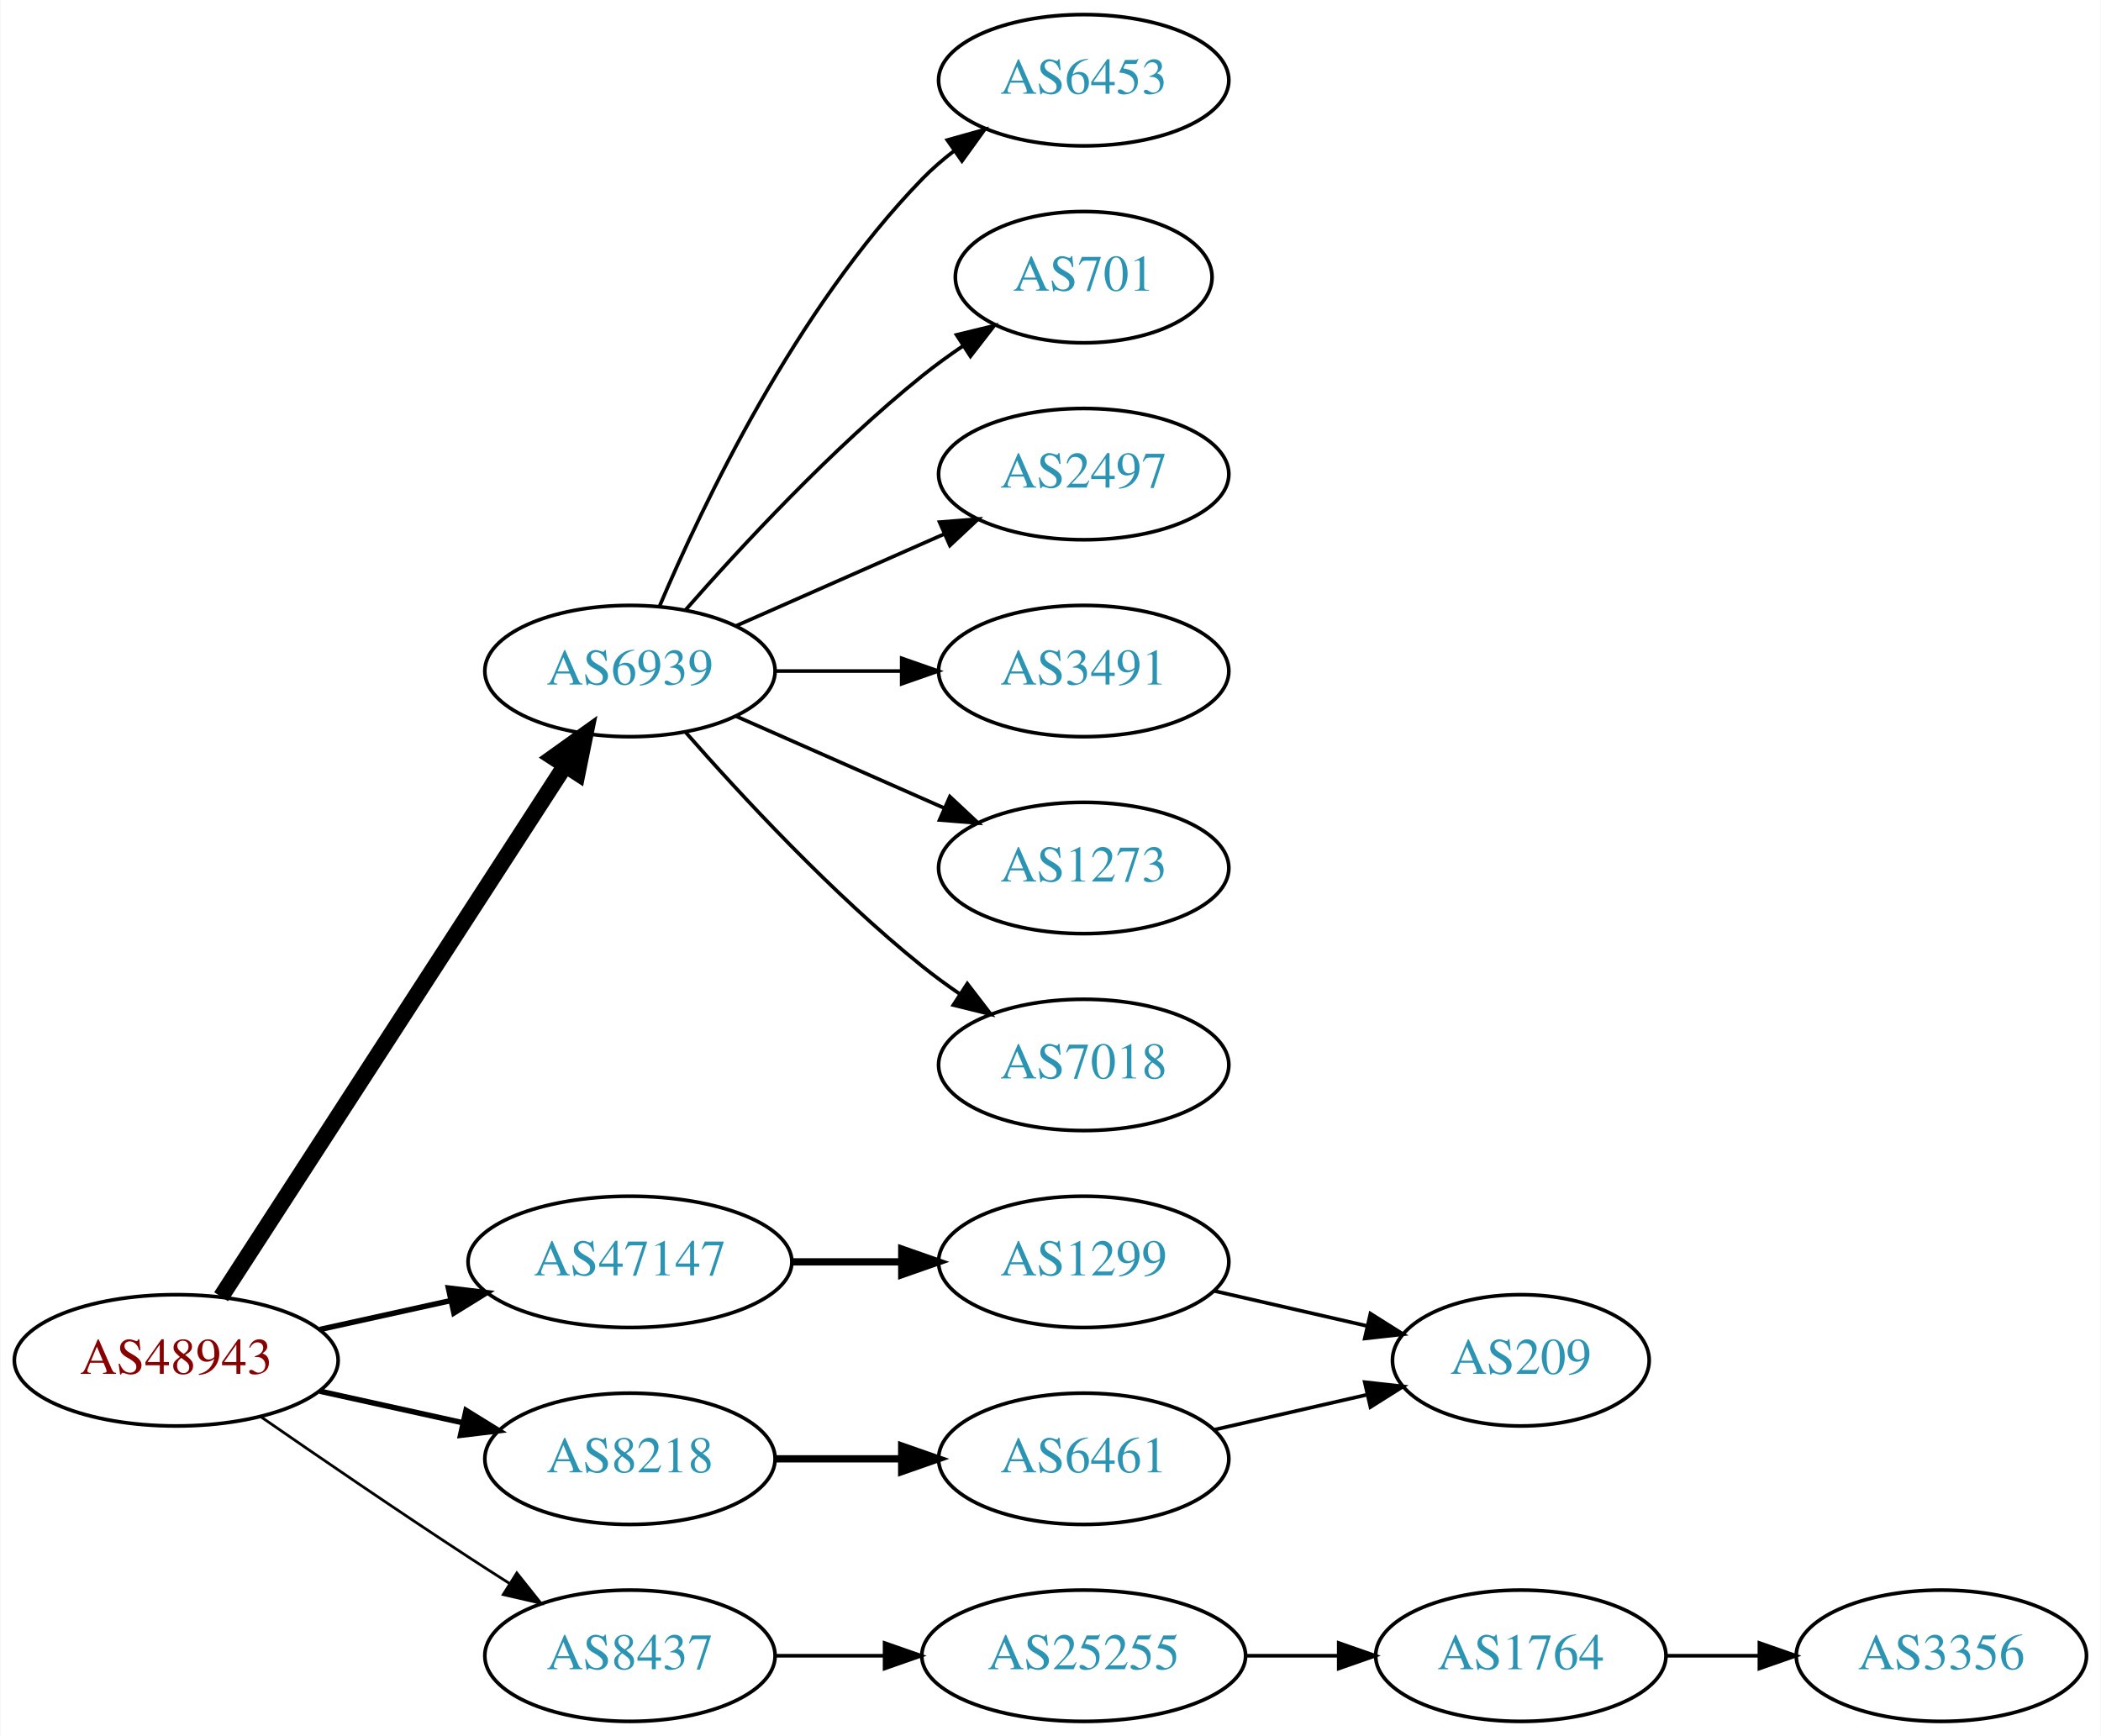
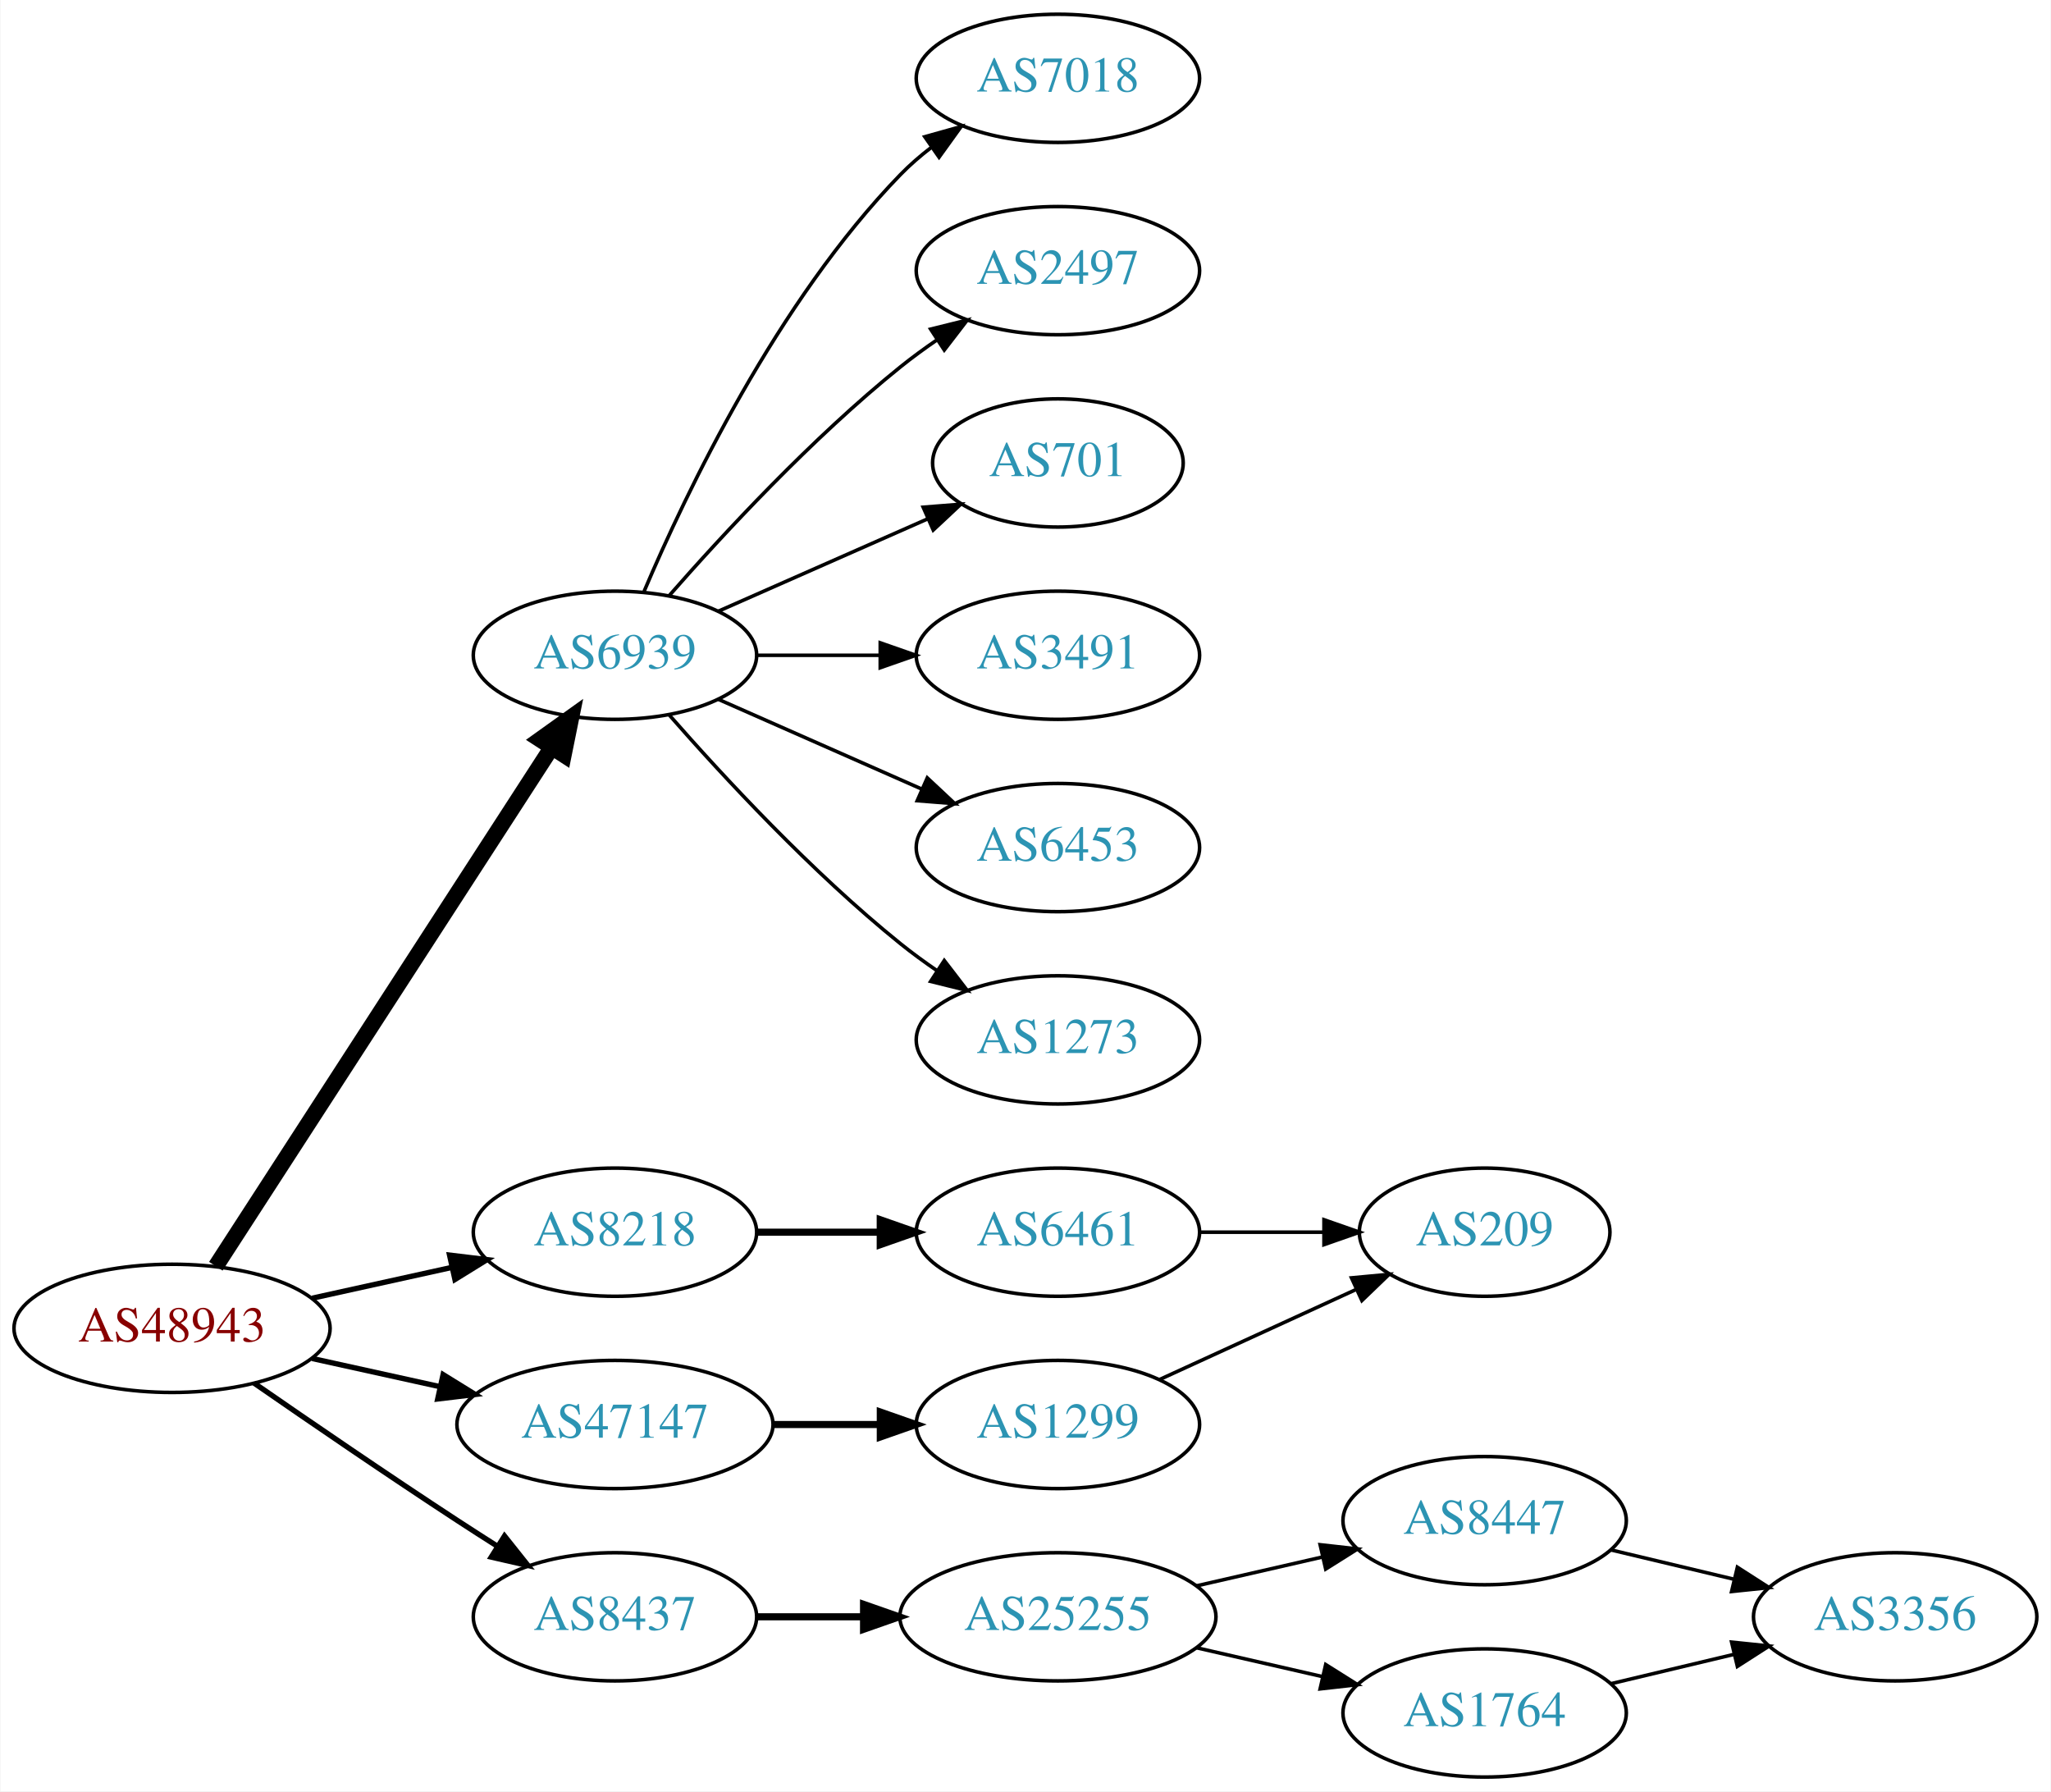
- <svg xmlns="http://www.w3.org/2000/svg" xmlns:xlink="http://www.w3.org/1999/xlink" width="576pt" height="476pt" viewBox="0.00 0.00 575.76 476.00">
-   <g id="graph0" class="graph" transform="scale(1 1) rotate(0) translate(4 472)">
-     <polygon fill="white" stroke="none" points="-4,4 -4,-472 571.762,-472 571.762,4 -4,4" />
+ <svg xmlns="http://www.w3.org/2000/svg" xmlns:xlink="http://www.w3.org/1999/xlink" width="576pt" height="503pt" viewBox="0.00 0.00 575.76 503.00">
+   <g id="graph0" class="graph" transform="scale(1 1) rotate(0) translate(4 499)">
+     <polygon fill="white" stroke="none" points="-4,4 -4,-499 571.762,-499 571.762,4 -4,4" />
    <g id="node1" class="node">
      <g id="a_node1">
        <a xlink:href="/asn/48943" xlink:title="AS48943 ~ KAPPER NETWORK-COMMUNICATIONS GmbH [AT]">
-           <ellipse fill="#ffffff" stroke="black" cx="44.196" cy="-99" rx="44.393" ry="18" />
-           <text text-anchor="middle" x="44.196" y="-95.3" font-family="Times,serif" font-size="14.00" fill="#880000">AS48943</text>
+           <ellipse fill="#ffffff" stroke="black" cx="44.196" cy="-126" rx="44.393" ry="18" />
+           <text text-anchor="middle" x="44.196" y="-122.3" font-family="Times,serif" font-size="14.00" fill="#880000">AS48943</text>
        </a>
      </g>
    </g>
    <g id="node2" class="node">
      <g id="a_node2">
        <a xlink:href="/asn/6939" xlink:title="AS6939 ~ Hurricane Electric LLC [US]">
-           <ellipse fill="#ffffff" stroke="black" cx="168.588" cy="-288" rx="39.794" ry="18" />
-           <text text-anchor="middle" x="168.588" y="-284.3" font-family="Times,serif" font-size="14.00" fill="#2c94b3">AS6939</text>
+           <ellipse fill="#ffffff" stroke="black" cx="168.588" cy="-315" rx="39.794" ry="18" />
+           <text text-anchor="middle" x="168.588" y="-311.3" font-family="Times,serif" font-size="14.00" fill="#2c94b3">AS6939</text>
        </a>
      </g>
    </g>
    <g id="edge1" class="edge">
-       <path fill="none" stroke="black" stroke-width="4.5" d="M56.491,-116.442C78.077,-149.775 125.293,-222.686 150.664,-261.866" />
-       <polygon fill="black" stroke="black" stroke-width="4.5" points="147.58,-264.347 156.321,-270.6 154.19,-260.066 147.58,-264.347" />
+       <path fill="none" stroke="black" stroke-width="4.5" d="M56.491,-143.442C78.077,-176.775 125.293,-249.686 150.664,-288.866" />
+       <polygon fill="black" stroke="black" stroke-width="4.5" points="147.58,-291.347 156.321,-297.6 154.19,-287.066 147.58,-291.347" />
    </g>
    <g id="node3" class="node">
      <g id="a_node3">
        <a xlink:href="/asn/8218" xlink:title="AS8218 ~ legacy Neotelecoms [FR]">
-           <ellipse fill="#ffffff" stroke="black" cx="168.588" cy="-72" rx="39.794" ry="18" />
-           <text text-anchor="middle" x="168.588" y="-68.3" font-family="Times,serif" font-size="14.00" fill="#2c94b3">AS8218</text>
+           <ellipse fill="#ffffff" stroke="black" cx="168.588" cy="-153" rx="39.794" ry="18" />
+           <text text-anchor="middle" x="168.588" y="-149.3" font-family="Times,serif" font-size="14.00" fill="#2c94b3">AS8218</text>
        </a>
      </g>
    </g>
    <g id="edge2" class="edge">
-       <path fill="none" stroke="black" stroke-width="1.5" d="M83.586,-90.531C95.977,-87.798 109.824,-84.743 122.644,-81.915" />
-       <polygon fill="black" stroke="black" stroke-width="1.5" points="123.648,-85.278 132.659,-79.706 122.14,-78.442 123.648,-85.278" />
+       <path fill="none" stroke="black" stroke-width="1.5" d="M83.586,-134.469C95.977,-137.202 109.824,-140.257 122.644,-143.085" />
+       <polygon fill="black" stroke="black" stroke-width="1.5" points="122.14,-146.558 132.659,-145.295 123.648,-139.722 122.14,-146.558" />
    </g>
    <g id="node4" class="node">
      <g id="a_node4">
        <a xlink:href="/asn/8437" xlink:title="AS8437 ~ Hutchison Drei Austria GmbH [AT]">
-           <ellipse fill="#ffffff" stroke="black" cx="168.588" cy="-18" rx="39.794" ry="18" />
-           <text text-anchor="middle" x="168.588" y="-14.3" font-family="Times,serif" font-size="14.00" fill="#2c94b3">AS8437</text>
+           <ellipse fill="#ffffff" stroke="black" cx="168.588" cy="-45" rx="39.794" ry="18" />
+           <text text-anchor="middle" x="168.588" y="-41.3" font-family="Times,serif" font-size="14.00" fill="#2c94b3">AS8437</text>
        </a>
      </g>
    </g>
    <g id="edge3" class="edge">
-       <path fill="none" stroke="black" stroke-width="0.75" d="M67.227,-83.633C83.029,-72.695 104.886,-57.739 124.392,-45 127.974,-42.661 131.745,-40.241 135.505,-37.856" />
-       <polygon fill="black" stroke="black" stroke-width="0.75" points="137.567,-40.693 144.166,-32.404 133.838,-34.769 137.567,-40.693" />
+       <path fill="none" stroke="black" stroke-width="1.5" d="M67.227,-110.633C83.029,-99.695 104.886,-84.739 124.392,-72 127.974,-69.661 131.745,-67.241 135.505,-64.856" />
+       <polygon fill="black" stroke="black" stroke-width="1.5" points="137.567,-67.693 144.166,-59.404 133.838,-61.769 137.567,-67.693" />
    </g>
    <g id="node5" class="node">
      <g id="a_node5">
        <a xlink:href="/asn/47147" xlink:title="AS47147 ~ ANEXIA Internetdienstleistungs GmbH [AT]">
-           <ellipse fill="#ffffff" stroke="black" cx="168.588" cy="-126" rx="44.393" ry="18" />
-           <text text-anchor="middle" x="168.588" y="-122.3" font-family="Times,serif" font-size="14.00" fill="#2c94b3">AS47147</text>
+           <ellipse fill="#ffffff" stroke="black" cx="168.588" cy="-99" rx="44.393" ry="18" />
+           <text text-anchor="middle" x="168.588" y="-95.3" font-family="Times,serif" font-size="14.00" fill="#2c94b3">AS47147</text>
        </a>
      </g>
    </g>
    <g id="edge4" class="edge">
-       <path fill="none" stroke="black" stroke-width="1.5" d="M83.586,-107.469C94.978,-109.982 107.6,-112.767 119.525,-115.397" />
-       <polygon fill="black" stroke="black" stroke-width="1.5" points="118.815,-118.825 129.335,-117.561 120.323,-111.989 118.815,-118.825" />
+       <path fill="none" stroke="black" stroke-width="1.5" d="M83.586,-117.531C94.978,-115.018 107.6,-112.233 119.525,-109.603" />
+       <polygon fill="black" stroke="black" stroke-width="1.5" points="120.323,-113.011 129.335,-107.439 118.815,-106.175 120.323,-113.011" />
    </g>
    <g id="node6" class="node">
      <g id="a_node6">
-         <a xlink:href="/asn/3491" xlink:title="AS3491 ~ PCCW Global, Inc. [US]">
-           <ellipse fill="#ffffff" stroke="black" cx="292.98" cy="-288" rx="39.794" ry="18" />
-           <text text-anchor="middle" x="292.98" y="-284.3" font-family="Times,serif" font-size="14.00" fill="#2c94b3">AS3491</text>
+         <a xlink:href="/asn/7018" xlink:title="AS7018 ~ AT&amp;T Services, Inc. [US]">
+           <ellipse fill="#ffffff" stroke="black" cx="292.98" cy="-477" rx="39.794" ry="18" />
+           <text text-anchor="middle" x="292.98" y="-473.3" font-family="Times,serif" font-size="14.00" fill="#2c94b3">AS7018</text>
        </a>
      </g>
    </g>
    <g id="edge5" class="edge">
-       <path fill="none" stroke="black" d="M208.314,-288C219.252,-288 231.303,-288 242.769,-288" />
-       <polygon fill="black" stroke="black" points="243.087,-291.5 253.087,-288 243.087,-284.5 243.087,-291.5" />
+       <path fill="none" stroke="black" d="M176.779,-332.975C188.546,-360.682 214.12,-414.348 248.784,-450 251.404,-452.695 254.345,-455.239 257.428,-457.608" />
+       <polygon fill="black" stroke="black" points="255.594,-460.597 265.796,-463.455 259.603,-454.859 255.594,-460.597" />
    </g>
    <g id="node7" class="node">
      <g id="a_node7">
-         <a xlink:href="/asn/1273" xlink:title="AS1273 ~ Vodafone Group PLC [EU]">
-           <ellipse fill="#ffffff" stroke="black" cx="292.98" cy="-234" rx="39.794" ry="18" />
-           <text text-anchor="middle" x="292.98" y="-230.3" font-family="Times,serif" font-size="14.00" fill="#2c94b3">AS1273</text>
+         <a xlink:href="/asn/2497" xlink:title="AS2497 ~ Internet Initiative Japan Inc. [JP]">
+           <ellipse fill="#ffffff" stroke="black" cx="292.98" cy="-423" rx="39.794" ry="18" />
+           <text text-anchor="middle" x="292.98" y="-419.3" font-family="Times,serif" font-size="14.00" fill="#2c94b3">AS2497</text>
        </a>
      </g>
    </g>
    <g id="edge6" class="edge">
-       <path fill="none" stroke="black" d="M197.667,-275.611C214.615,-268.134 236.413,-258.517 254.782,-250.412" />
-       <polygon fill="black" stroke="black" points="256.296,-253.57 264.032,-246.331 253.47,-247.166 256.296,-253.57" />
+       <path fill="none" stroke="black" d="M183.74,-331.663C198.842,-348.894 223.963,-376.024 248.784,-396 252.04,-398.62 255.565,-401.192 259.149,-403.646" />
+       <polygon fill="black" stroke="black" points="257.237,-406.577 267.522,-409.121 261.068,-400.719 257.237,-406.577" />
    </g>
    <g id="node8" class="node">
      <g id="a_node8">
-         <a xlink:href="/asn/7018" xlink:title="AS7018 ~ AT&amp;T Services, Inc. [US]">
-           <ellipse fill="#ffffff" stroke="black" cx="292.98" cy="-180" rx="39.794" ry="18" />
-           <text text-anchor="middle" x="292.98" y="-176.3" font-family="Times,serif" font-size="14.00" fill="#2c94b3">AS7018</text>
+         <a xlink:href="/asn/701" xlink:title="AS701 ~ UUNET [US]">
+           <ellipse fill="#ffffff" stroke="black" cx="292.98" cy="-369" rx="35.194" ry="18" />
+           <text text-anchor="middle" x="292.98" y="-365.3" font-family="Times,serif" font-size="14.00" fill="#2c94b3">AS701</text>
        </a>
      </g>
    </g>
    <g id="edge7" class="edge">
-       <path fill="none" stroke="black" d="M183.74,-271.337C198.842,-254.106 223.963,-226.976 248.784,-207 252.04,-204.38 255.565,-201.808 259.149,-199.354" />
-       <polygon fill="black" stroke="black" points="261.068,-202.281 267.522,-193.879 257.237,-196.423 261.068,-202.281" />
+       <path fill="none" stroke="black" d="M197.667,-327.389C215.096,-335.078 237.653,-345.031 256.337,-353.274" />
+       <polygon fill="black" stroke="black" points="255.145,-356.573 265.707,-357.408 257.97,-350.169 255.145,-356.573" />
    </g>
    <g id="node9" class="node">
      <g id="a_node9">
-         <a xlink:href="/asn/6453" xlink:title="AS6453 ~ TATA COMMUNICATIONS (AMERICA) INC [US]">
-           <ellipse fill="#ffffff" stroke="black" cx="292.98" cy="-450" rx="39.794" ry="18" />
-           <text text-anchor="middle" x="292.98" y="-446.3" font-family="Times,serif" font-size="14.00" fill="#2c94b3">AS6453</text>
+         <a xlink:href="/asn/3491" xlink:title="AS3491 ~ PCCW Global, Inc. [US]">
+           <ellipse fill="#ffffff" stroke="black" cx="292.98" cy="-315" rx="39.794" ry="18" />
+           <text text-anchor="middle" x="292.98" y="-311.3" font-family="Times,serif" font-size="14.00" fill="#2c94b3">AS3491</text>
        </a>
      </g>
    </g>
    <g id="edge8" class="edge">
-       <path fill="none" stroke="black" d="M176.779,-305.975C188.546,-333.682 214.12,-387.348 248.784,-423 251.404,-425.695 254.345,-428.239 257.428,-430.608" />
-       <polygon fill="black" stroke="black" points="255.594,-433.597 265.796,-436.455 259.603,-427.859 255.594,-433.597" />
+       <path fill="none" stroke="black" d="M208.314,-315C219.252,-315 231.303,-315 242.769,-315" />
+       <polygon fill="black" stroke="black" points="243.087,-318.5 253.087,-315 243.087,-311.5 243.087,-318.5" />
    </g>
    <g id="node10" class="node">
      <g id="a_node10">
-         <a xlink:href="/asn/701" xlink:title="AS701 ~ UUNET [US]">
-           <ellipse fill="#ffffff" stroke="black" cx="292.98" cy="-396" rx="35.194" ry="18" />
-           <text text-anchor="middle" x="292.98" y="-392.3" font-family="Times,serif" font-size="14.00" fill="#2c94b3">AS701</text>
+         <a xlink:href="/asn/6453" xlink:title="AS6453 ~ TATA COMMUNICATIONS (AMERICA) INC [US]">
+           <ellipse fill="#ffffff" stroke="black" cx="292.98" cy="-261" rx="39.794" ry="18" />
+           <text text-anchor="middle" x="292.98" y="-257.3" font-family="Times,serif" font-size="14.00" fill="#2c94b3">AS6453</text>
        </a>
      </g>
    </g>
    <g id="edge9" class="edge">
-       <path fill="none" stroke="black" d="M183.74,-304.663C198.842,-321.894 223.963,-349.024 248.784,-369 252.289,-371.821 256.107,-374.587 259.975,-377.208" />
-       <polygon fill="black" stroke="black" points="258.126,-380.18 268.421,-382.682 261.933,-374.306 258.126,-380.18" />
+       <path fill="none" stroke="black" d="M197.667,-302.611C214.615,-295.134 236.413,-285.517 254.782,-277.412" />
+       <polygon fill="black" stroke="black" points="256.296,-280.57 264.032,-273.331 253.47,-274.166 256.296,-280.57" />
    </g>
    <g id="node11" class="node">
      <g id="a_node11">
-         <a xlink:href="/asn/2497" xlink:title="AS2497 ~ Internet Initiative Japan Inc. [JP]">
-           <ellipse fill="#ffffff" stroke="black" cx="292.98" cy="-342" rx="39.794" ry="18" />
-           <text text-anchor="middle" x="292.98" y="-338.3" font-family="Times,serif" font-size="14.00" fill="#2c94b3">AS2497</text>
+         <a xlink:href="/asn/1273" xlink:title="AS1273 ~ Vodafone Group PLC [EU]">
+           <ellipse fill="#ffffff" stroke="black" cx="292.98" cy="-207" rx="39.794" ry="18" />
+           <text text-anchor="middle" x="292.98" y="-203.3" font-family="Times,serif" font-size="14.00" fill="#2c94b3">AS1273</text>
        </a>
      </g>
    </g>
    <g id="edge10" class="edge">
-       <path fill="none" stroke="black" d="M197.667,-300.389C214.615,-307.866 236.413,-317.483 254.782,-325.588" />
-       <polygon fill="black" stroke="black" points="253.47,-328.834 264.032,-329.669 256.296,-322.43 253.47,-328.834" />
+       <path fill="none" stroke="black" d="M183.74,-298.337C198.842,-281.106 223.963,-253.976 248.784,-234 252.04,-231.38 255.565,-228.808 259.149,-226.354" />
+       <polygon fill="black" stroke="black" points="261.068,-229.281 267.522,-220.879 257.237,-223.423 261.068,-229.281" />
    </g>
    <g id="node12" class="node">
      <g id="a_node12">
        <a xlink:href="/asn/6461" xlink:title="AS6461 ~ Zayo Bandwidth [US]">
-           <ellipse fill="#ffffff" stroke="black" cx="292.98" cy="-72" rx="39.794" ry="18" />
-           <text text-anchor="middle" x="292.98" y="-68.3" font-family="Times,serif" font-size="14.00" fill="#2c94b3">AS6461</text>
+           <ellipse fill="#ffffff" stroke="black" cx="292.98" cy="-153" rx="39.794" ry="18" />
+           <text text-anchor="middle" x="292.98" y="-149.3" font-family="Times,serif" font-size="14.00" fill="#2c94b3">AS6461</text>
        </a>
      </g>
    </g>
    <g id="edge11" class="edge">
-       <path fill="none" stroke="black" stroke-width="2" d="M208.314,-72C219.252,-72 231.303,-72 242.769,-72" />
-       <polygon fill="black" stroke="black" stroke-width="2" points="243.087,-75.5 253.087,-72 243.087,-68.5 243.087,-75.5" />
+       <path fill="none" stroke="black" stroke-width="2" d="M208.314,-153C219.252,-153 231.303,-153 242.769,-153" />
+       <polygon fill="black" stroke="black" stroke-width="2" points="243.087,-156.5 253.087,-153 243.087,-149.5 243.087,-156.5" />
    </g>
    <g id="node14" class="node">
      <g id="a_node14">
        <a xlink:href="/asn/25255" xlink:title="AS25255 ~ ==&gt; TELE2 AUSTRIA &lt;== [AT]">
-           <ellipse fill="#ffffff" stroke="black" cx="292.98" cy="-18" rx="44.393" ry="18" />
-           <text text-anchor="middle" x="292.98" y="-14.3" font-family="Times,serif" font-size="14.00" fill="#2c94b3">AS25255</text>
+           <ellipse fill="#ffffff" stroke="black" cx="292.98" cy="-45" rx="44.393" ry="18" />
+           <text text-anchor="middle" x="292.98" y="-41.3" font-family="Times,serif" font-size="14.00" fill="#2c94b3">AS25255</text>
        </a>
      </g>
    </g>
    <g id="edge13" class="edge">
-       <path fill="none" stroke="black" d="M208.314,-18C217.774,-18 228.066,-18 238.092,-18" />
-       <polygon fill="black" stroke="black" points="238.399,-21.5 248.399,-18 238.399,-14.5 238.399,-21.5" />
-     </g>
-     <g id="node17" class="node">
-       <g id="a_node17">
+       <path fill="none" stroke="black" stroke-width="2" d="M208.314,-45C217.774,-45 228.066,-45 238.092,-45" />
+       <polygon fill="black" stroke="black" stroke-width="2" points="238.399,-48.5 248.399,-45 238.399,-41.5 238.399,-48.5" />
+     </g>
+     <g id="node18" class="node">
+       <g id="a_node18">
        <a xlink:href="/asn/1299" xlink:title="AS1299 ~ Telia Carrier [EU]">
-           <ellipse fill="#ffffff" stroke="black" cx="292.98" cy="-126" rx="39.794" ry="18" />
-           <text text-anchor="middle" x="292.98" y="-122.3" font-family="Times,serif" font-size="14.00" fill="#2c94b3">AS1299</text>
-         </a>
-       </g>
-     </g>
-     <g id="edge16" class="edge">
-       <path fill="none" stroke="black" stroke-width="2" d="M213.084,-126C222.773,-126 233.11,-126 243.002,-126" />
-       <polygon fill="black" stroke="black" stroke-width="2" points="243.105,-129.5 253.105,-126 243.105,-122.5 243.105,-129.5" />
+           <ellipse fill="#ffffff" stroke="black" cx="292.98" cy="-99" rx="39.794" ry="18" />
+           <text text-anchor="middle" x="292.98" y="-95.3" font-family="Times,serif" font-size="14.00" fill="#2c94b3">AS1299</text>
+         </a>
+       </g>
+     </g>
+     <g id="edge18" class="edge">
+       <path fill="none" stroke="black" stroke-width="2" d="M213.084,-99C222.773,-99 233.11,-99 243.002,-99" />
+       <polygon fill="black" stroke="black" stroke-width="2" points="243.105,-102.5 253.105,-99 243.105,-95.5 243.105,-102.5" />
    </g>
    <g id="node13" class="node">
      <g id="a_node13">
        <a xlink:href="/asn/209" xlink:title="AS209 ~ CenturyLink Communications, LLC [US]">
-           <ellipse fill="#ffffff" stroke="black" cx="412.823" cy="-99" rx="35.194" ry="18" />
-           <text text-anchor="middle" x="412.823" y="-95.3" font-family="Times,serif" font-size="14.00" fill="#2c94b3">AS209</text>
+           <ellipse fill="#ffffff" stroke="black" cx="412.823" cy="-153" rx="35.194" ry="18" />
+           <text text-anchor="middle" x="412.823" y="-149.3" font-family="Times,serif" font-size="14.00" fill="#2c94b3">AS209</text>
        </a>
      </g>
    </g>
    <g id="edge12" class="edge">
-       <path fill="none" stroke="black" d="M328.7,-79.955C341.792,-82.955 356.814,-86.397 370.455,-89.522" />
-       <polygon fill="black" stroke="black" points="370.033,-93.016 380.562,-91.838 371.597,-86.193 370.033,-93.016" />
+       <path fill="none" stroke="black" d="M332.893,-153C343.98,-153 356.139,-153 367.522,-153" />
+       <polygon fill="black" stroke="black" points="367.703,-156.5 377.703,-153 367.703,-149.5 367.703,-156.5" />
    </g>
    <g id="node15" class="node">
      <g id="a_node15">
+         <a xlink:href="/asn/8447" xlink:title="AS8447 ~ A1 Telekom Austria AG [AT]">
+           <ellipse fill="#ffffff" stroke="black" cx="412.823" cy="-72" rx="39.794" ry="18" />
+           <text text-anchor="middle" x="412.823" y="-68.3" font-family="Times,serif" font-size="14.00" fill="#2c94b3">AS8447</text>
+         </a>
+       </g>
+     </g>
+     <g id="edge14" class="edge">
+       <path fill="none" stroke="black" d="M331.915,-53.692C343.156,-56.267 355.568,-59.111 367.192,-61.774" />
+       <polygon fill="black" stroke="black" points="366.624,-65.235 377.153,-64.056 368.188,-58.411 366.624,-65.235" />
+     </g>
+     <g id="node16" class="node">
+       <g id="a_node16">
        <a xlink:href="/asn/1764" xlink:title="AS1764 ~ NEXTLAYER-AS [AT]">
          <ellipse fill="#ffffff" stroke="black" cx="412.823" cy="-18" rx="39.794" ry="18" />
          <text text-anchor="middle" x="412.823" y="-14.3" font-family="Times,serif" font-size="14.00" fill="#2c94b3">AS1764</text>
        </a>
      </g>
    </g>
-     <g id="edge14" class="edge">
-       <path fill="none" stroke="black" d="M337.191,-18C345.504,-18 354.267,-18 362.749,-18" />
-       <polygon fill="black" stroke="black" points="362.908,-21.5 372.908,-18 362.908,-14.5 362.908,-21.5" />
-     </g>
-     <g id="node16" class="node">
-       <g id="a_node16">
+     <g id="edge15" class="edge">
+       <path fill="none" stroke="black" d="M331.915,-36.308C343.156,-33.733 355.568,-30.889 367.192,-28.226" />
+       <polygon fill="black" stroke="black" points="368.188,-31.588 377.153,-25.944 366.624,-24.765 368.188,-31.588" />
+     </g>
+     <g id="node17" class="node">
+       <g id="a_node17">
        <a xlink:href="/asn/3356" xlink:title="AS3356 ~ Level 3 Parent, LLC [US]">
-           <ellipse fill="#ffffff" stroke="black" cx="528.116" cy="-18" rx="39.794" ry="18" />
-           <text text-anchor="middle" x="528.116" y="-14.3" font-family="Times,serif" font-size="14.00" fill="#2c94b3">AS3356</text>
-         </a>
-       </g>
-     </g>
-     <g id="edge15" class="edge">
-       <path fill="none" stroke="black" d="M452.495,-18C460.698,-18 469.462,-18 477.994,-18" />
-       <polygon fill="black" stroke="black" points="478.233,-21.5 488.233,-18 478.233,-14.5 478.233,-21.5" />
+           <ellipse fill="#ffffff" stroke="black" cx="528.116" cy="-45" rx="39.794" ry="18" />
+           <text text-anchor="middle" x="528.116" y="-41.3" font-family="Times,serif" font-size="14.00" fill="#2c94b3">AS3356</text>
+         </a>
+       </g>
+     </g>
+     <g id="edge16" class="edge">
+       <path fill="none" stroke="black" d="M448.43,-63.752C459.301,-61.162 471.456,-58.265 482.898,-55.538" />
+       <polygon fill="black" stroke="black" points="483.804,-58.92 492.721,-53.197 482.182,-52.111 483.804,-58.92" />
    </g>
    <g id="edge17" class="edge">
-       <path fill="none" stroke="black" d="M328.7,-118.045C341.792,-115.045 356.814,-111.604 370.455,-108.478" />
-       <polygon fill="black" stroke="black" points="371.597,-111.807 380.562,-106.162 370.033,-104.984 371.597,-111.807" />
+       <path fill="none" stroke="black" d="M448.43,-26.248C459.301,-28.838 471.456,-31.735 482.898,-34.462" />
+       <polygon fill="black" stroke="black" points="482.182,-37.889 492.721,-36.803 483.804,-31.08 482.182,-37.889" />
+     </g>
+     <g id="edge19" class="edge">
+       <path fill="none" stroke="black" d="M321.609,-111.661C338.025,-119.183 359.007,-128.798 376.604,-136.861" />
+       <polygon fill="black" stroke="black" points="375.432,-140.174 385.981,-141.158 378.348,-133.811 375.432,-140.174" />
    </g>
  </g>
</svg>
